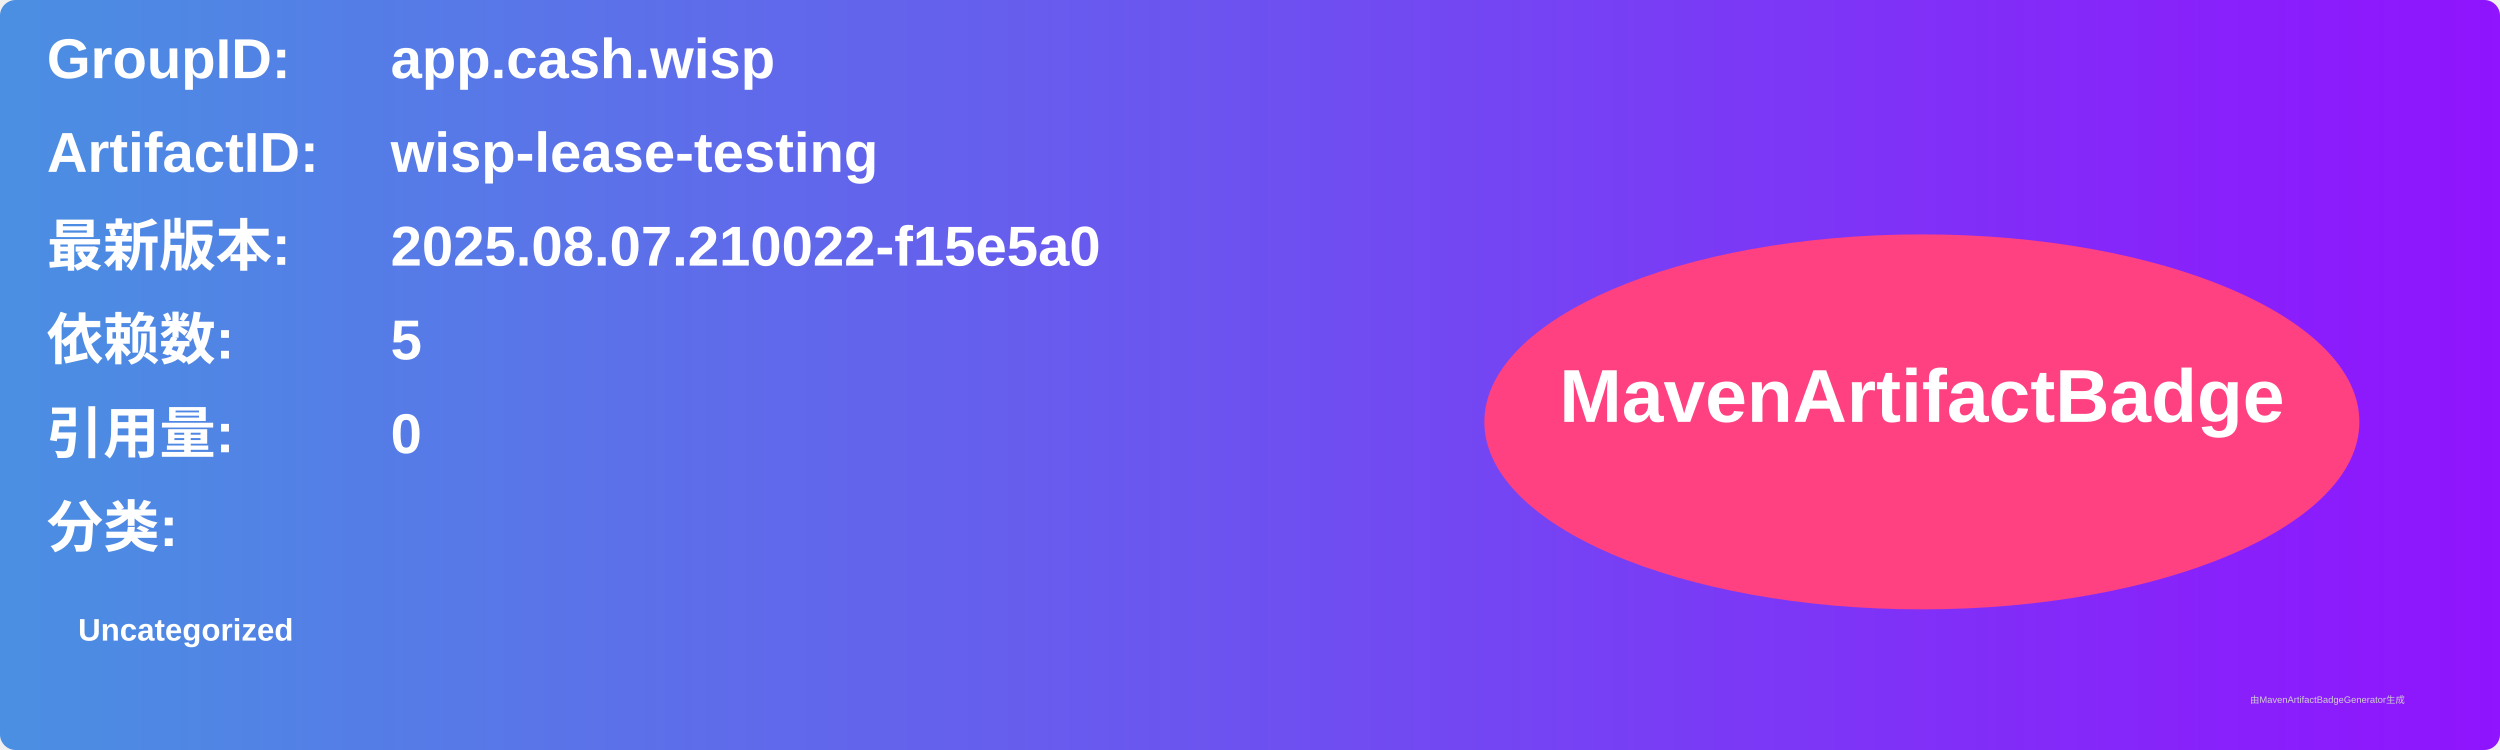
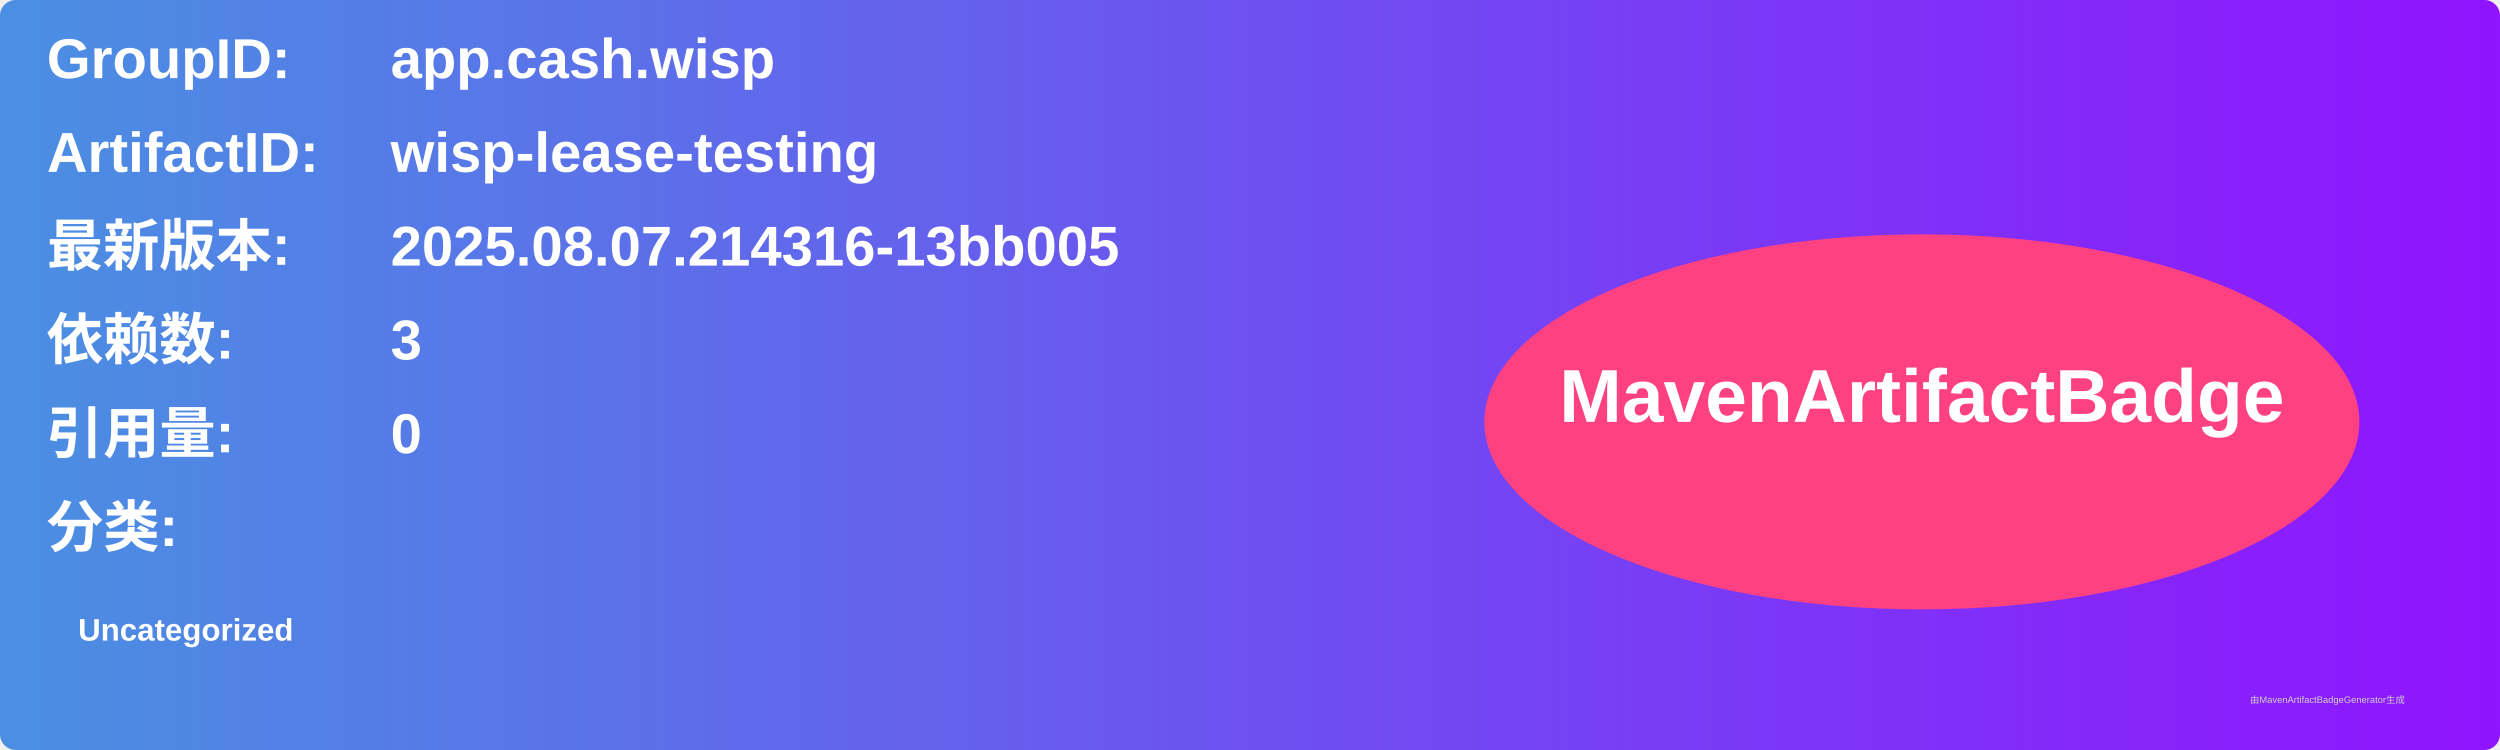
<svg xmlns="http://www.w3.org/2000/svg" width="800" height="240" viewBox="0 0 800 240">
  <linearGradient id="grad" x1="0%" y1="0%" x2="100%" y2="0%">
    <stop offset="0%" stop-color="#4a90e2" />
    <stop offset="100%" stop-color="#9013fe" />
  </linearGradient>
  <rect width="100%" height="100%" rx="5" ry="5" fill="url(#grad)" />
  <g transform="translate(15, 15)">
    <text x="0" y="10" font-family="Arial" font-size="18" fill="white" font-weight="bold" width="260">GroupID:</text>
    <text x="110" y="10" font-family="Arial" font-size="18" fill="white" font-weight="bold" width="460">app.cash.wisp</text>
    <text x="0" y="40" font-family="Arial" font-size="18" fill="white" font-weight="bold" width="260">ArtifactID:</text>
    <text x="110" y="40" font-family="Arial" font-size="18" fill="white" font-weight="bold" width="460">wisp-lease-testing</text>
    <text x="0" y="70" font-family="Arial" font-size="18" fill="white" font-weight="bold">最新版本:</text>
    <text x="110" y="70" font-family="Arial" font-size="18" fill="white" font-weight="bold">
-       <tspan font-weight="bold">2025.08.07.210022-f15e5a0</tspan>
+       <tspan font-weight="bold">2025.08.07.214316-13bb005</tspan>
    </text>
    <text x="0" y="100" font-family="Arial" font-size="18" fill="white" font-weight="bold">依赖数: </text>
    <text x="110" y="100" font-family="Arial" font-size="18" fill="white">
-       <tspan font-weight="bold">5</tspan>
+       <tspan font-weight="bold">3</tspan>
    </text>
    <text x="0" y="130" font-family="Arial" font-size="18" fill="white" font-weight="bold">引用量: </text>
    <text x="110" y="130" font-family="Arial" font-size="18" fill="white">
      <tspan font-weight="bold">0</tspan>
    </text>
    <text x="0" y="160" font-family="Arial" font-size="18" fill="white" font-weight="bold">分类:</text>
    <text x="10" y="190" font-family="Arial" font-size="10" fill="white">
      <tspan font-weight="bold">Uncategorized</tspan>
    </text>
    <ellipse cx="600" cy="120" rx="140" ry="60" fill="#ff4081" />
    <text x="600" y="120" text-anchor="middle" font-family="Arial" font-size="24" fill="white" font-weight="bold">MavenArtifactBadge</text>
  </g>
  <text x="720" y="225" font-family="Arial" font-size="3" fill="#d0d0d0">由MavenArtifactBadgeGenerator生成</text>
</svg>
